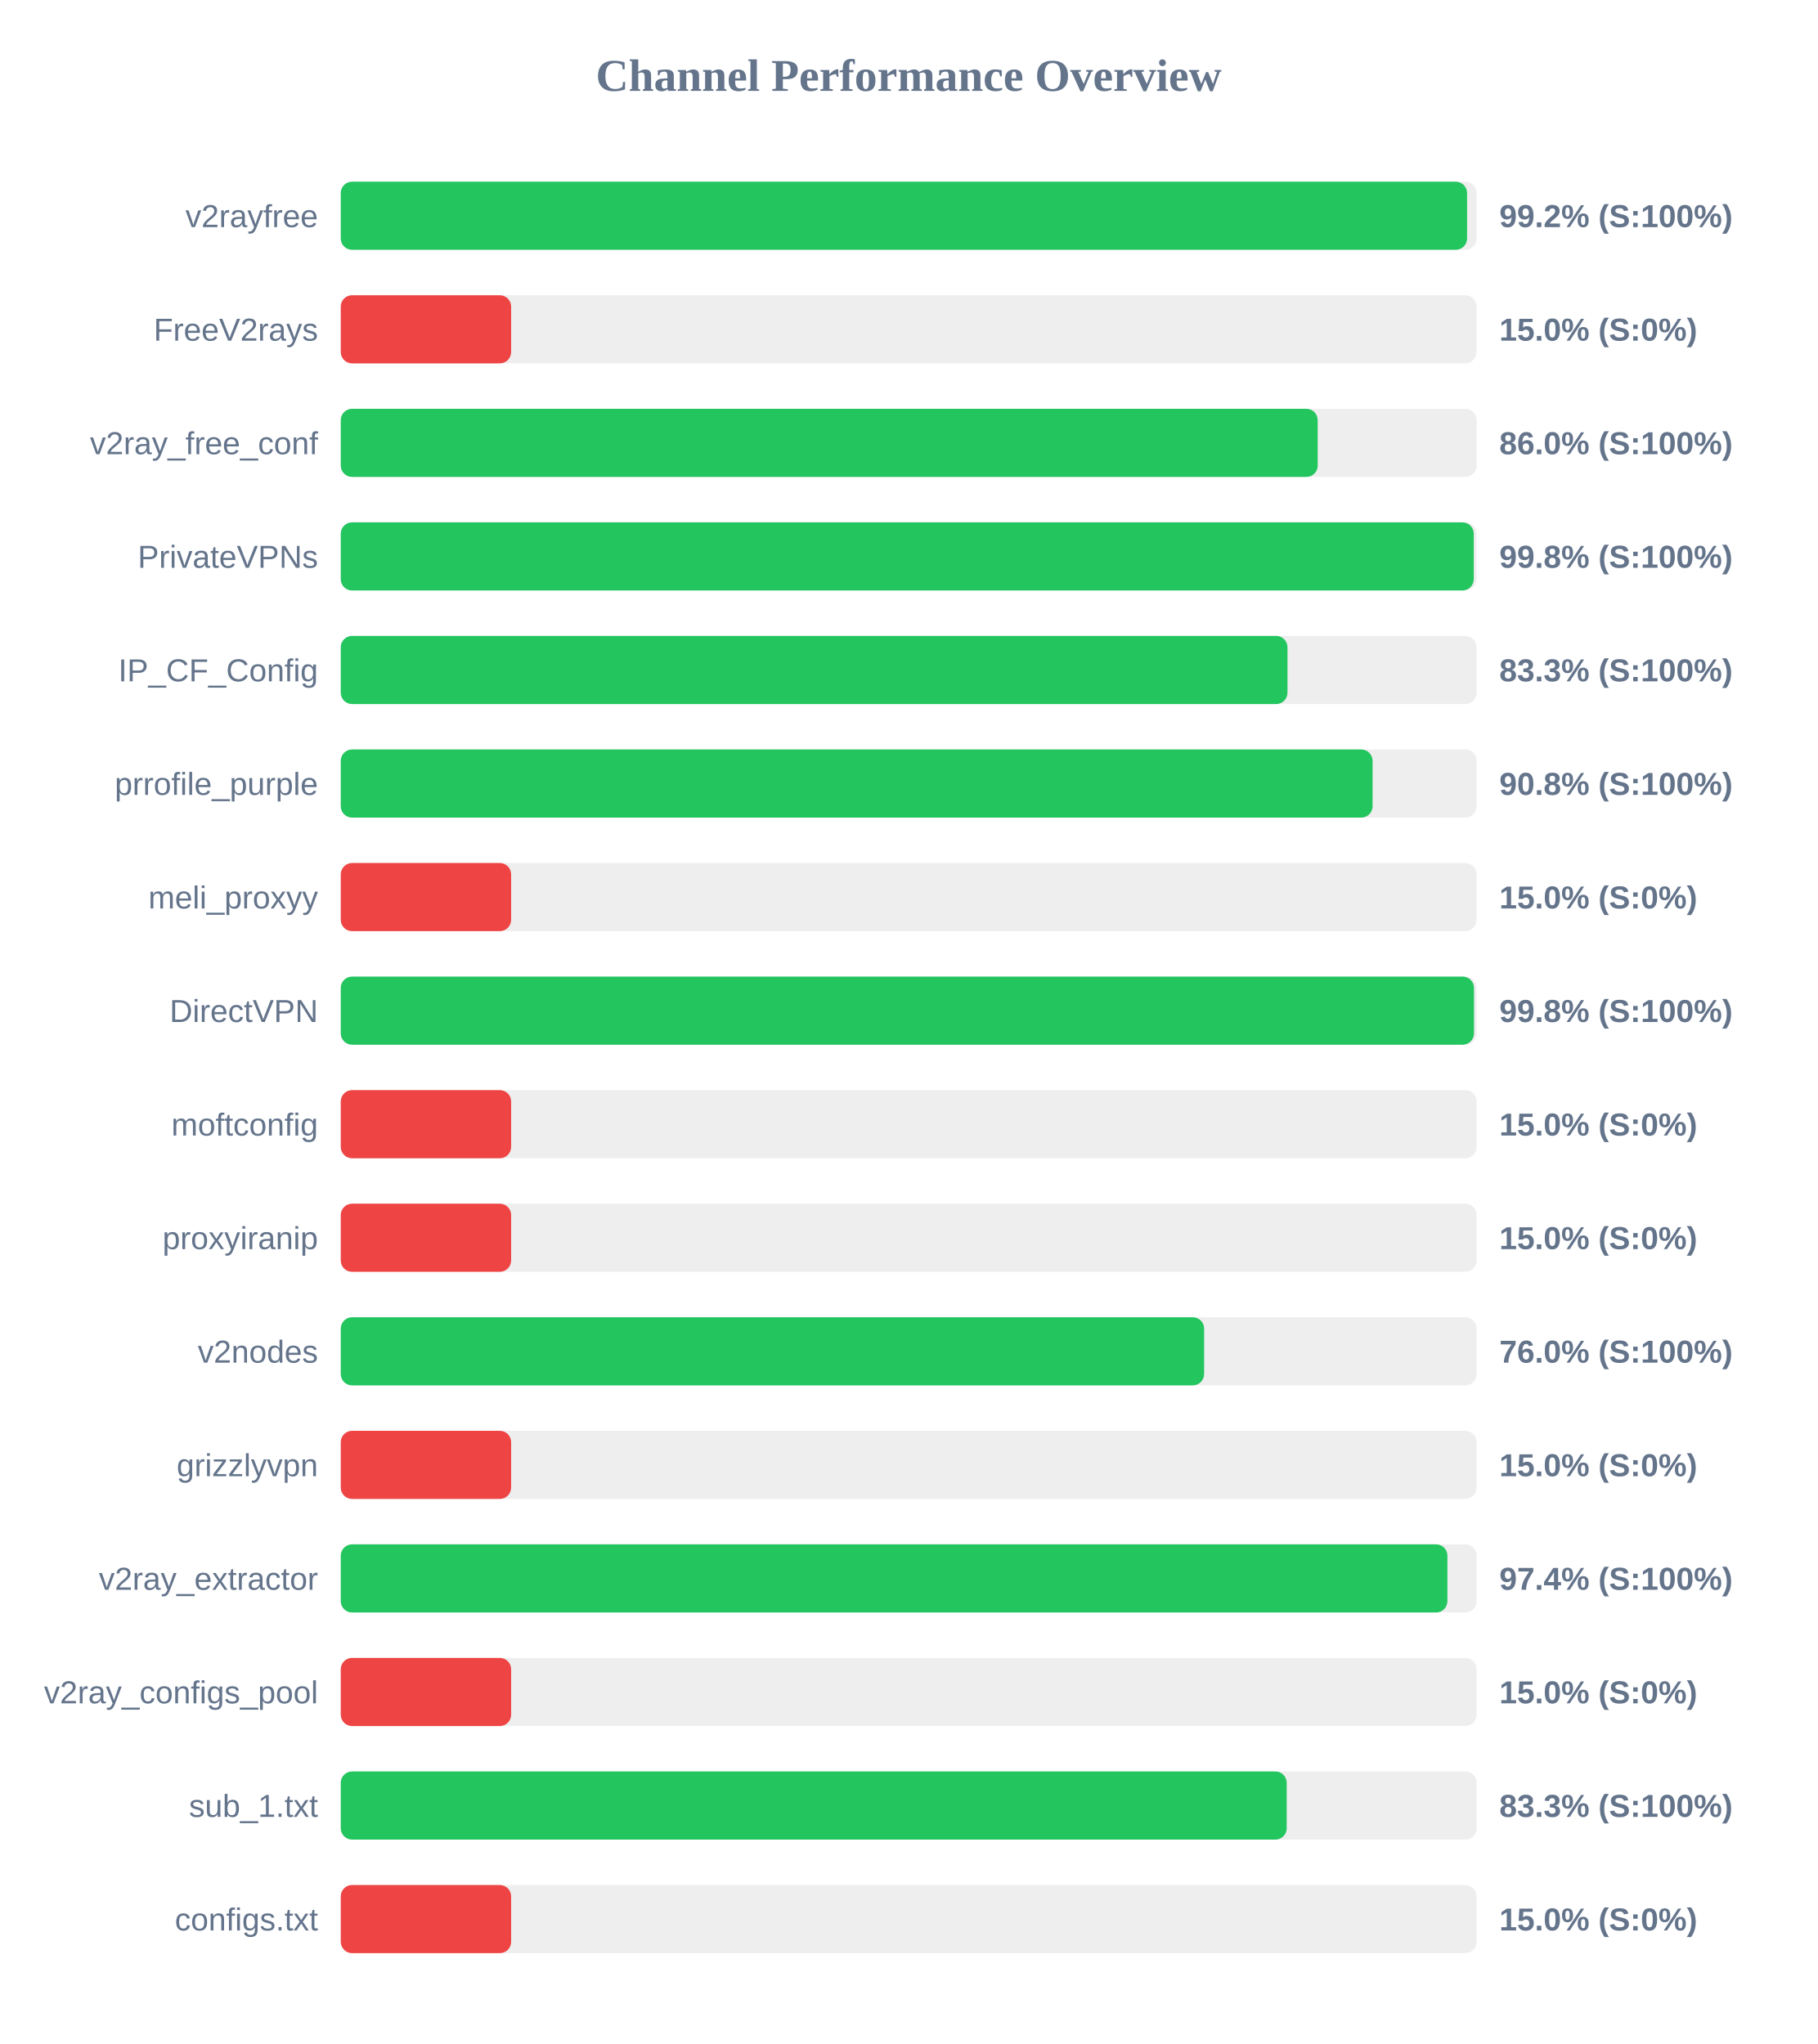
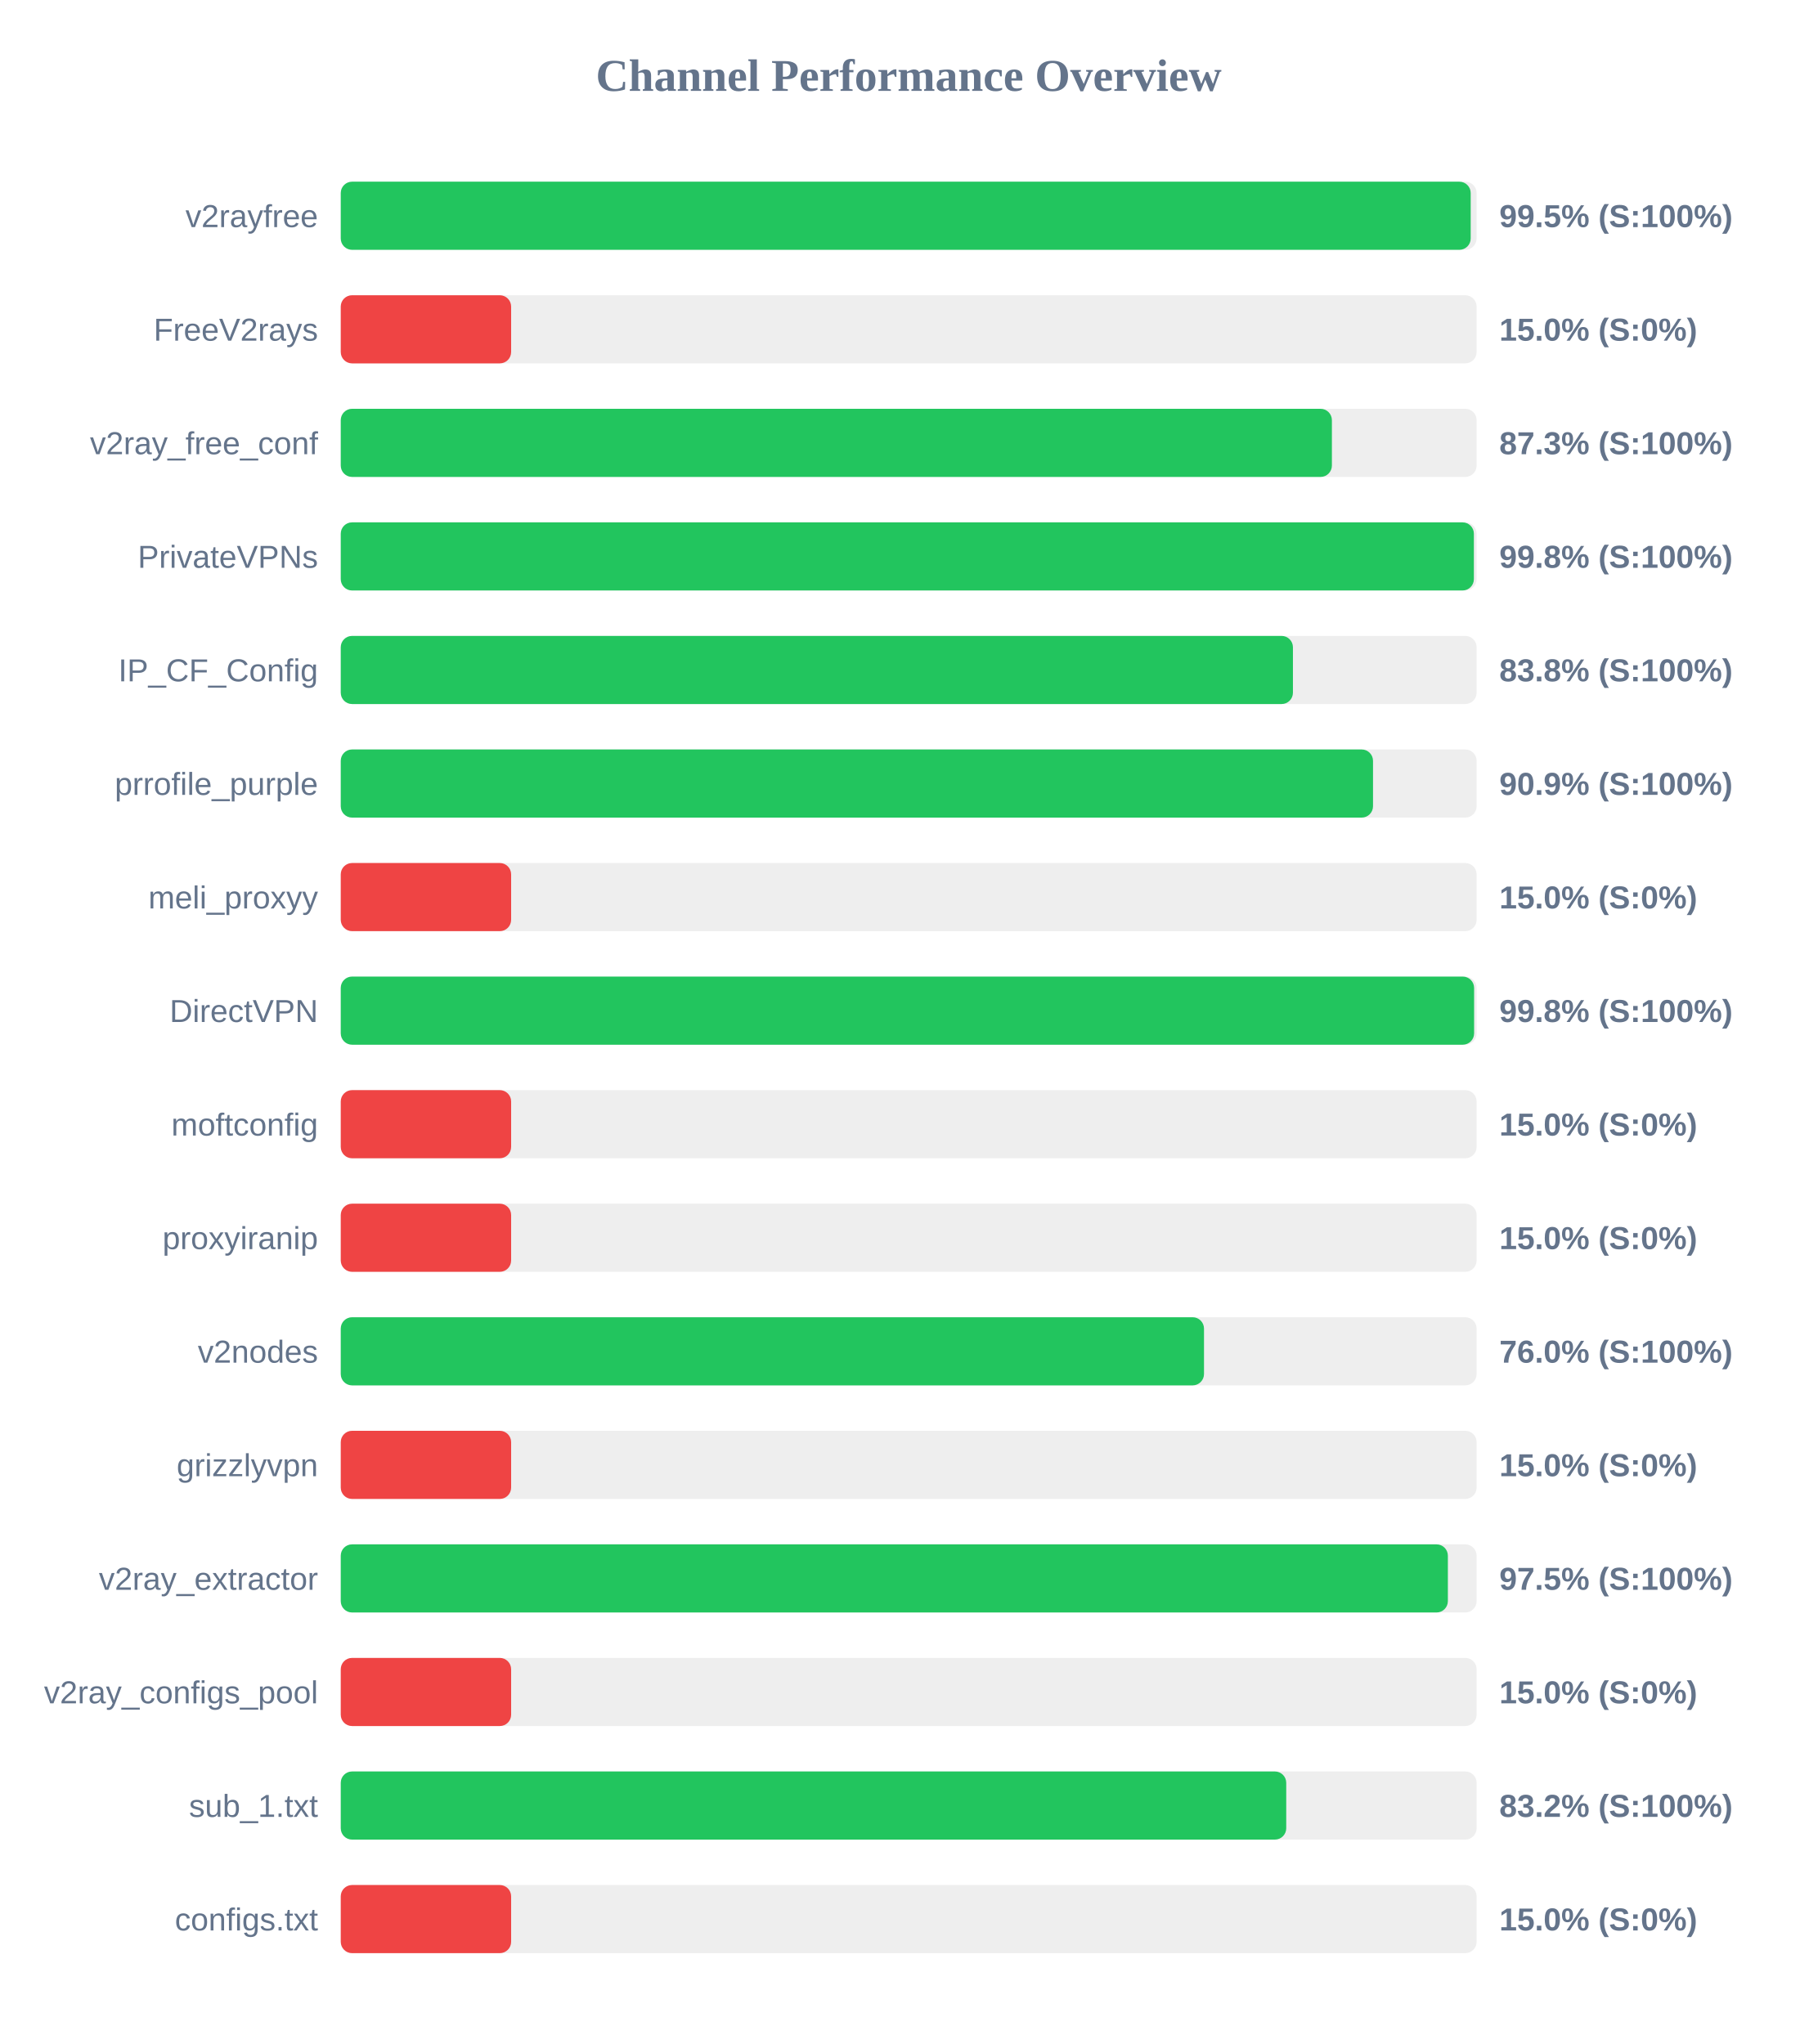
<svg xmlns="http://www.w3.org/2000/svg" width="800" height="900" version="1.1">
  <style>
        .row { font: 14px Arial; fill: #64748b; }
        .score { font: bold 14px Arial; fill: #64748b; }
    </style>
  <text x="400" y="40" text-anchor="middle" font-size="20px" font-weight="bold" fill="#64748b">Channel Performance Overview</text>
  <rect x="150" y="80" width="500" height="30" fill="#eee" rx="5" />
-   <rect x="150" y="80" width="495.8" height="30" fill="#22c55e" rx="5" />
+   <rect x="150" y="80" width="497.4" height="30" fill="#22c55e" rx="5" />
  <text x="140" y="100" text-anchor="end" class="row">v2rayfree</text>
-   <text x="660" y="100" text-anchor="start" class="score">99.2% (S:100%)</text>
+   <text x="660" y="100" text-anchor="start" class="score">99.5% (S:100%)</text>
  <rect x="150" y="130" width="500" height="30" fill="#eee" rx="5" />
  <rect x="150" y="130" width="75.0" height="30" fill="#ef4444" rx="5" />
  <text x="140" y="150" text-anchor="end" class="row">FreeV2rays</text>
  <text x="660" y="150" text-anchor="start" class="score">15.0% (S:0%)</text>
  <rect x="150" y="180" width="500" height="30" fill="#eee" rx="5" />
-   <rect x="150" y="180" width="430.05" height="30" fill="#22c55e" rx="5" />
+   <rect x="150" y="180" width="436.3" height="30" fill="#22c55e" rx="5" />
  <text x="140" y="200" text-anchor="end" class="row">v2ray_free_conf</text>
-   <text x="660" y="200" text-anchor="start" class="score">86.0% (S:100%)</text>
+   <text x="660" y="200" text-anchor="start" class="score">87.3% (S:100%)</text>
  <rect x="150" y="230" width="500" height="30" fill="#eee" rx="5" />
-   <rect x="150" y="230" width="498.75" height="30" fill="#22c55e" rx="5" />
+   <rect x="150" y="230" width="498.8" height="30" fill="#22c55e" rx="5" />
  <text x="140" y="250" text-anchor="end" class="row">PrivateVPNs</text>
  <text x="660" y="250" text-anchor="start" class="score">99.8% (S:100%)</text>
  <rect x="150" y="280" width="500" height="30" fill="#eee" rx="5" />
-   <rect x="150" y="280" width="416.75" height="30" fill="#22c55e" rx="5" />
+   <rect x="150" y="280" width="419.15" height="30" fill="#22c55e" rx="5" />
  <text x="140" y="300" text-anchor="end" class="row">IP_CF_Config</text>
-   <text x="660" y="300" text-anchor="start" class="score">83.3% (S:100%)</text>
+   <text x="660" y="300" text-anchor="start" class="score">83.8% (S:100%)</text>
  <rect x="150" y="330" width="500" height="30" fill="#eee" rx="5" />
-   <rect x="150" y="330" width="454.2" height="30" fill="#22c55e" rx="5" />
+   <rect x="150" y="330" width="454.4" height="30" fill="#22c55e" rx="5" />
  <text x="140" y="350" text-anchor="end" class="row">prrofile_purple</text>
-   <text x="660" y="350" text-anchor="start" class="score">90.8% (S:100%)</text>
+   <text x="660" y="350" text-anchor="start" class="score">90.9% (S:100%)</text>
  <rect x="150" y="380" width="500" height="30" fill="#eee" rx="5" />
  <rect x="150" y="380" width="75.0" height="30" fill="#ef4444" rx="5" />
  <text x="140" y="400" text-anchor="end" class="row">meli_proxyy</text>
  <text x="660" y="400" text-anchor="start" class="score">15.0% (S:0%)</text>
  <rect x="150" y="430" width="500" height="30" fill="#eee" rx="5" />
-   <rect x="150" y="430" width="498.85" height="30" fill="#22c55e" rx="5" />
+   <rect x="150" y="430" width="498.9" height="30" fill="#22c55e" rx="5" />
  <text x="140" y="450" text-anchor="end" class="row">DirectVPN</text>
  <text x="660" y="450" text-anchor="start" class="score">99.8% (S:100%)</text>
  <rect x="150" y="480" width="500" height="30" fill="#eee" rx="5" />
  <rect x="150" y="480" width="75.0" height="30" fill="#ef4444" rx="5" />
  <text x="140" y="500" text-anchor="end" class="row">moftconfig</text>
  <text x="660" y="500" text-anchor="start" class="score">15.0% (S:0%)</text>
  <rect x="150" y="530" width="500" height="30" fill="#eee" rx="5" />
  <rect x="150" y="530" width="75.0" height="30" fill="#ef4444" rx="5" />
  <text x="140" y="550" text-anchor="end" class="row">proxyiranip</text>
  <text x="660" y="550" text-anchor="start" class="score">15.0% (S:0%)</text>
  <rect x="150" y="580" width="500" height="30" fill="#eee" rx="5" />
-   <rect x="150" y="580" width="380.05" height="30" fill="#22c55e" rx="5" />
+   <rect x="150" y="580" width="380.0" height="30" fill="#22c55e" rx="5" />
  <text x="140" y="600" text-anchor="end" class="row">v2nodes</text>
  <text x="660" y="600" text-anchor="start" class="score">76.0% (S:100%)</text>
  <rect x="150" y="630" width="500" height="30" fill="#eee" rx="5" />
  <rect x="150" y="630" width="75.0" height="30" fill="#ef4444" rx="5" />
  <text x="140" y="650" text-anchor="end" class="row">grizzlyvpn</text>
  <text x="660" y="650" text-anchor="start" class="score">15.0% (S:0%)</text>
  <rect x="150" y="680" width="500" height="30" fill="#eee" rx="5" />
-   <rect x="150" y="680" width="487.15" height="30" fill="#22c55e" rx="5" />
+   <rect x="150" y="680" width="487.35" height="30" fill="#22c55e" rx="5" />
  <text x="140" y="700" text-anchor="end" class="row">v2ray_extractor</text>
-   <text x="660" y="700" text-anchor="start" class="score">97.4% (S:100%)</text>
+   <text x="660" y="700" text-anchor="start" class="score">97.5% (S:100%)</text>
  <rect x="150" y="730" width="500" height="30" fill="#eee" rx="5" />
  <rect x="150" y="730" width="75.0" height="30" fill="#ef4444" rx="5" />
  <text x="140" y="750" text-anchor="end" class="row">v2ray_configs_pool</text>
  <text x="660" y="750" text-anchor="start" class="score">15.0% (S:0%)</text>
  <rect x="150" y="780" width="500" height="30" fill="#eee" rx="5" />
-   <rect x="150" y="780" width="416.4" height="30" fill="#22c55e" rx="5" />
+   <rect x="150" y="780" width="416.2" height="30" fill="#22c55e" rx="5" />
  <text x="140" y="800" text-anchor="end" class="row">sub_1.txt</text>
-   <text x="660" y="800" text-anchor="start" class="score">83.3% (S:100%)</text>
+   <text x="660" y="800" text-anchor="start" class="score">83.2% (S:100%)</text>
  <rect x="150" y="830" width="500" height="30" fill="#eee" rx="5" />
  <rect x="150" y="830" width="75.0" height="30" fill="#ef4444" rx="5" />
  <text x="140" y="850" text-anchor="end" class="row">configs.txt</text>
  <text x="660" y="850" text-anchor="start" class="score">15.0% (S:0%)</text>
</svg>
